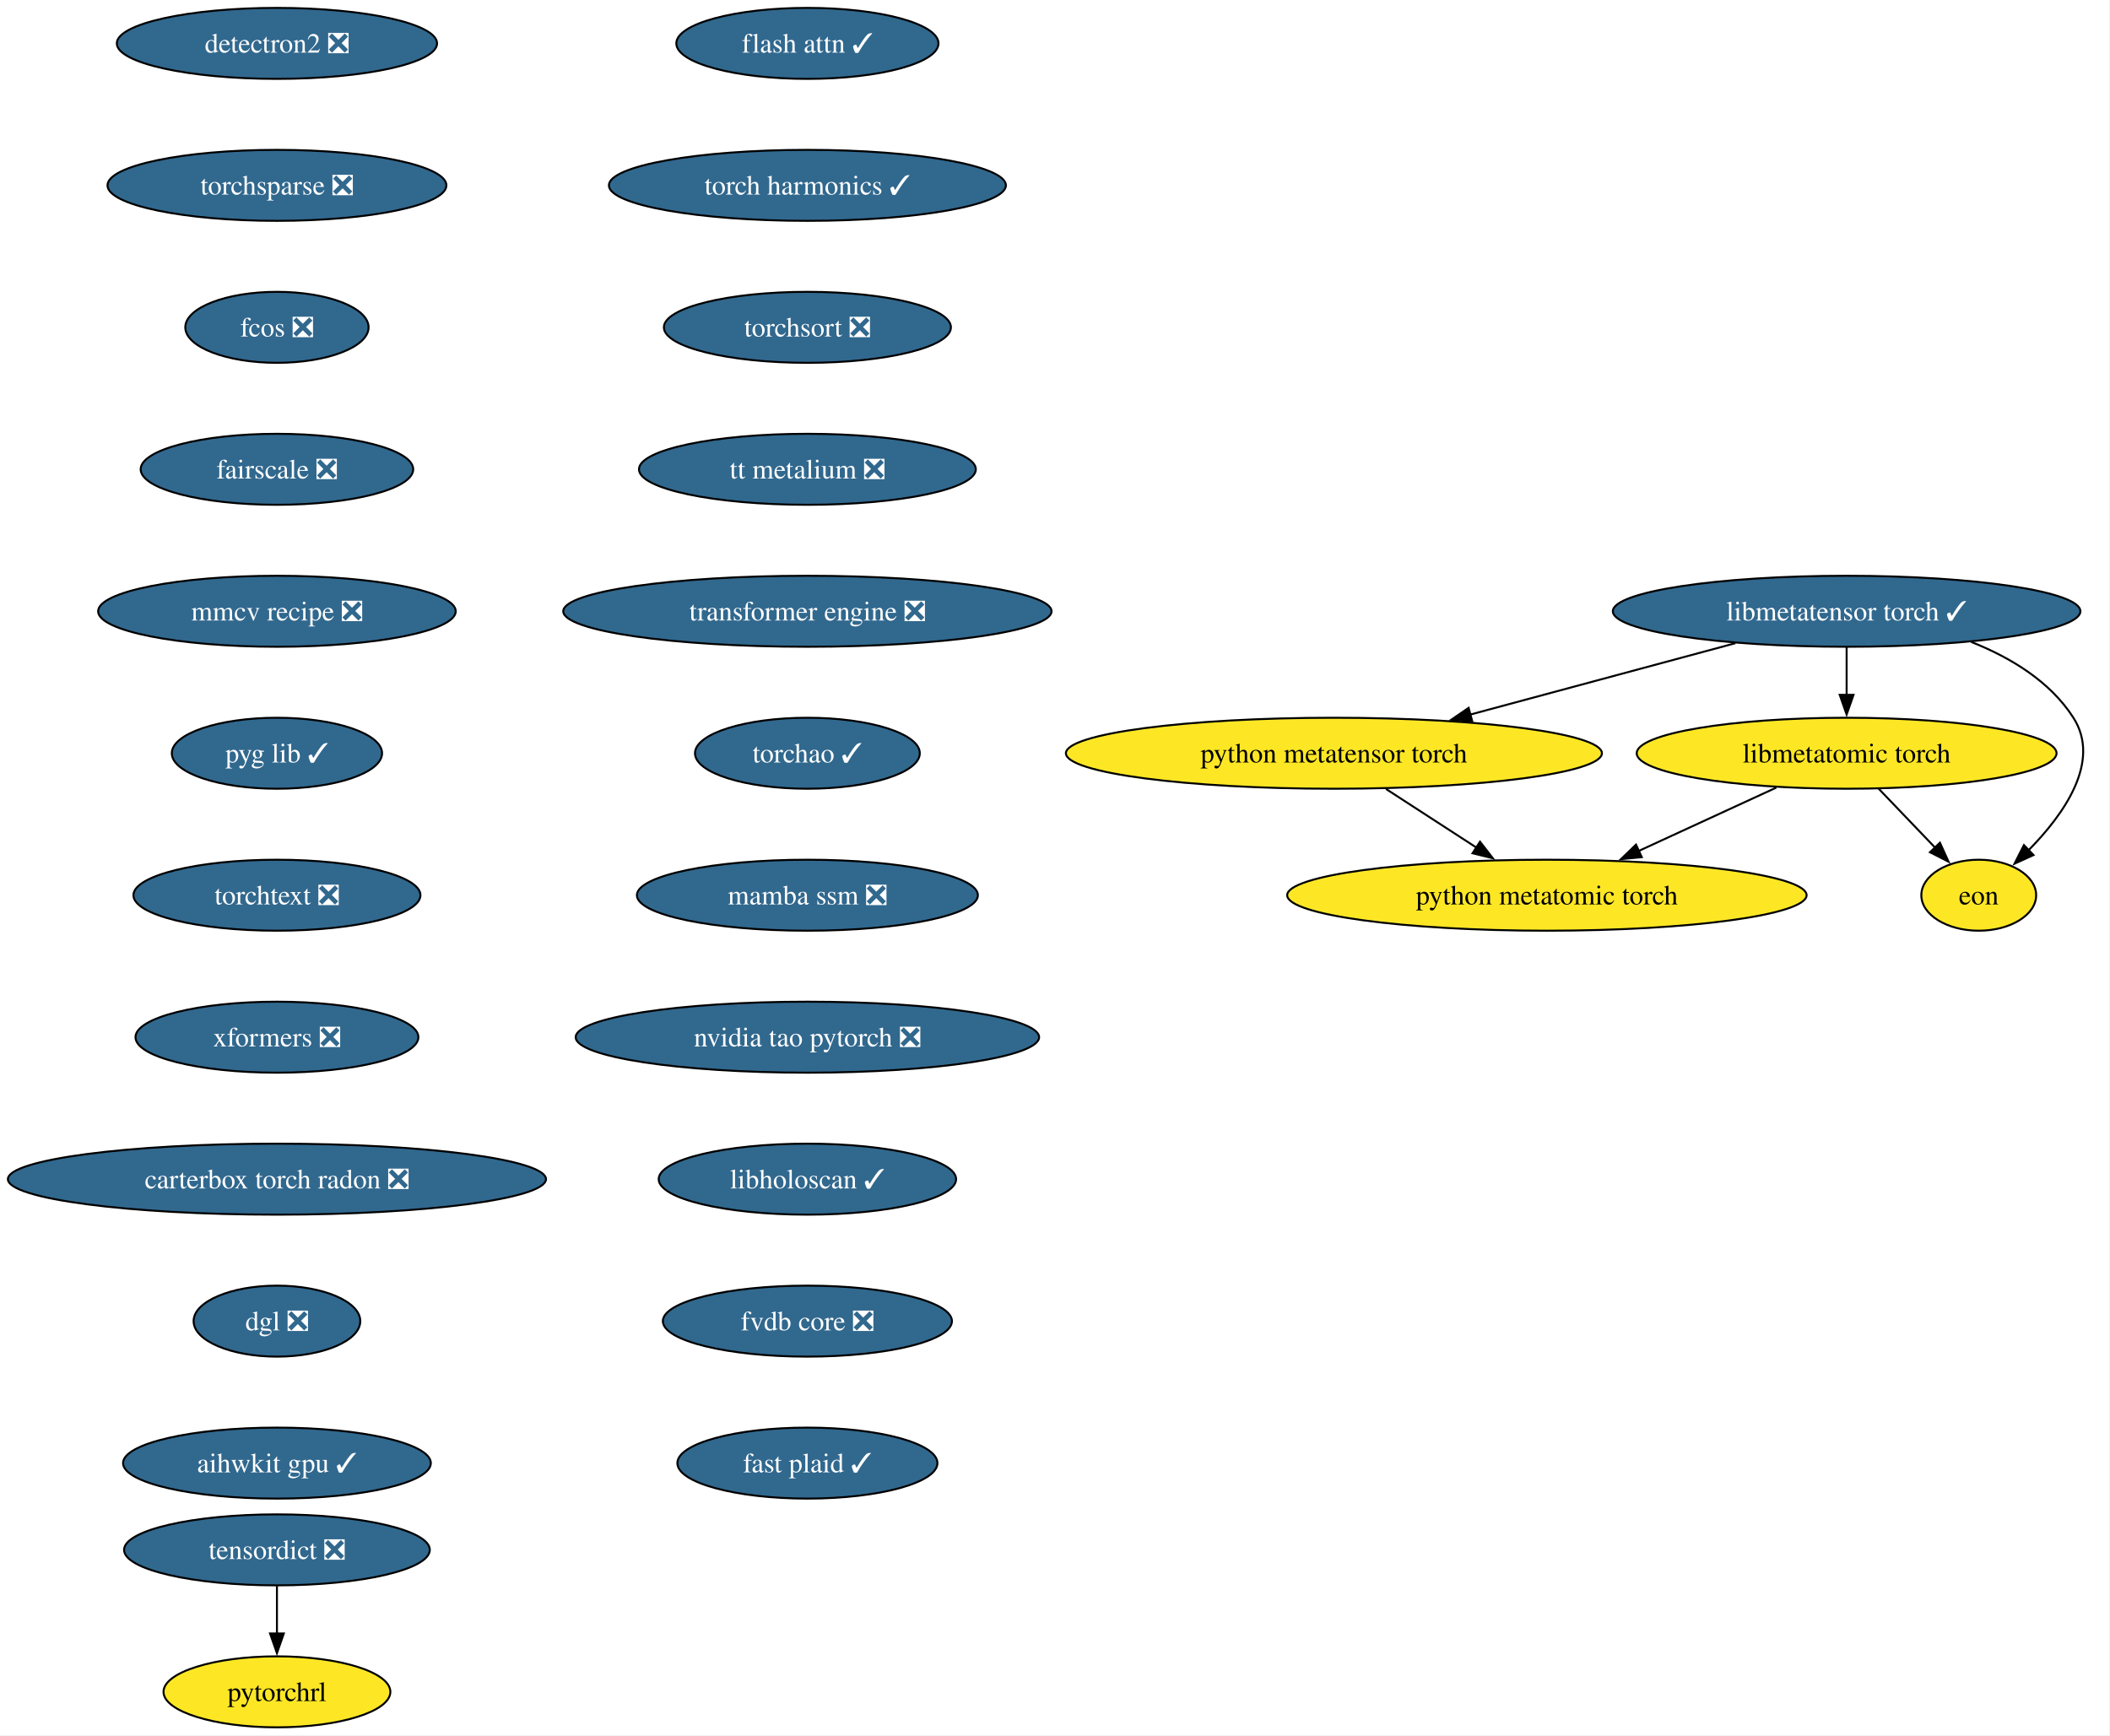
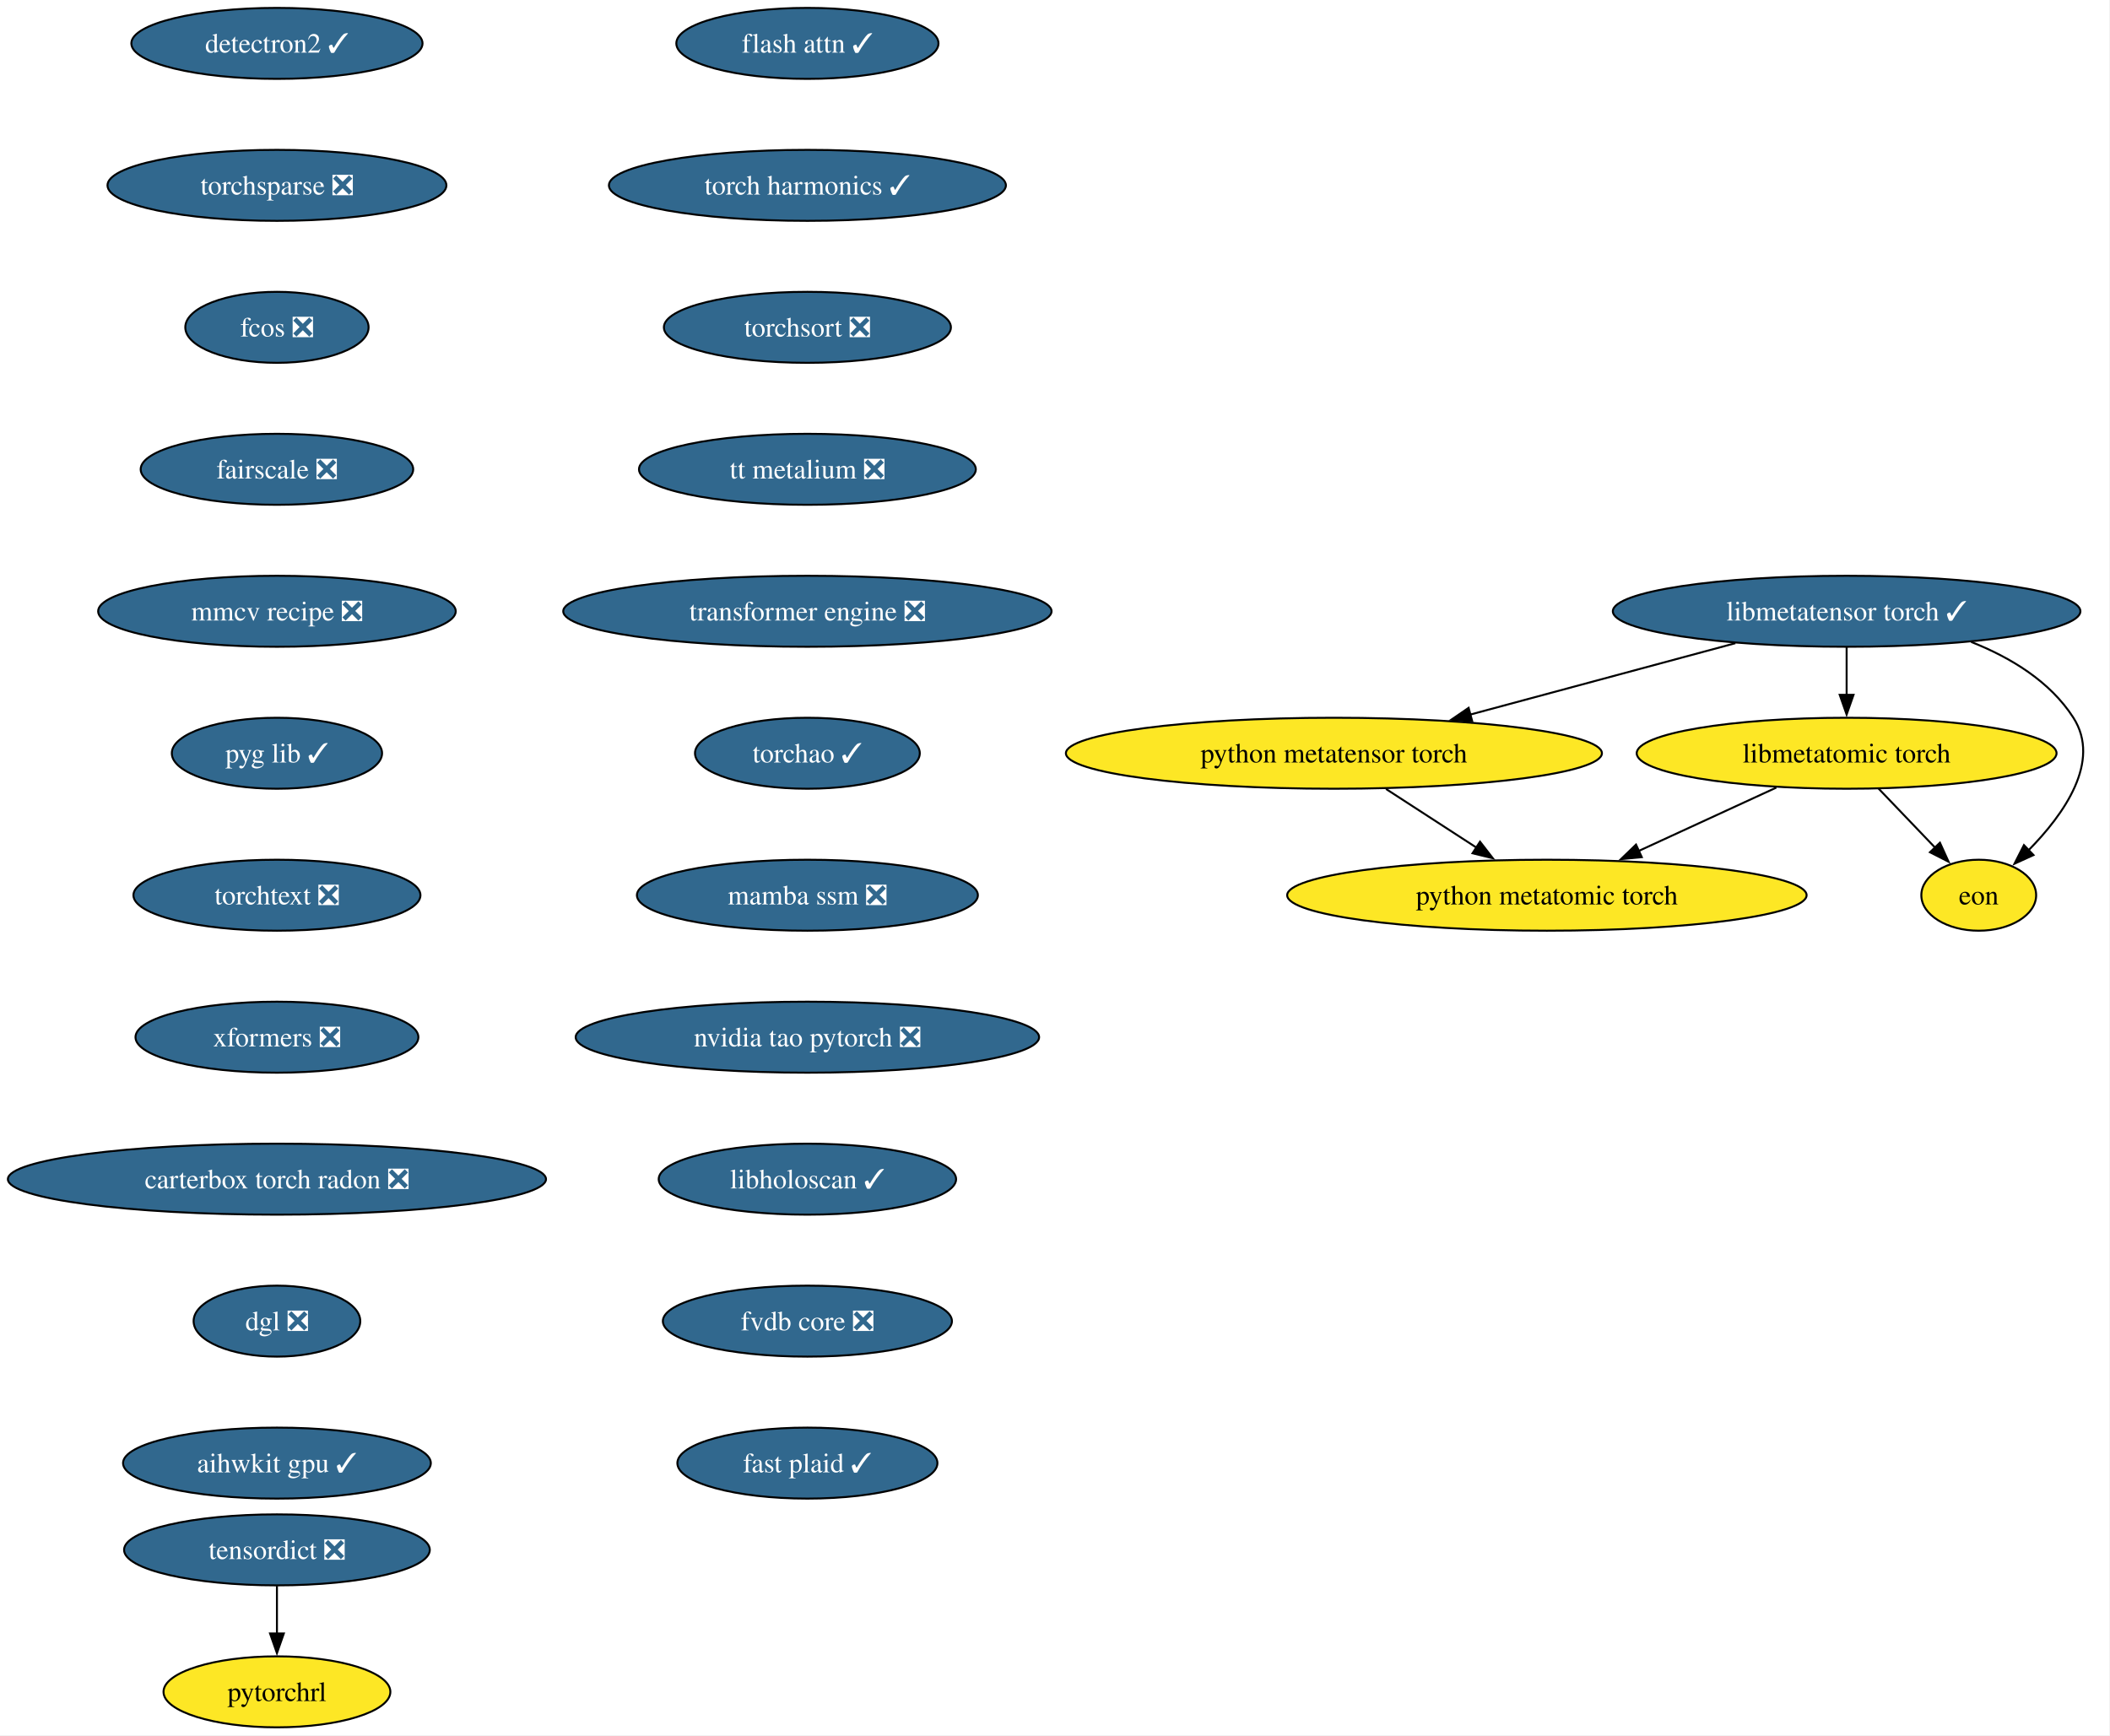
<svg xmlns="http://www.w3.org/2000/svg" xmlns:xlink="http://www.w3.org/1999/xlink" width="1070pt" height="880pt" viewBox="0.00 0.00 1070.00 880.00">
  <g id="graph0" class="graph" transform="scale(1 1) rotate(0) translate(4 876)">
    <polygon fill="white" stroke="none" points="-4,4 -4,-876 1065.64,-876 1065.64,4 -4,4" />
    <g id="node1" class="node">
      <g id="a_node1">
-         <a xlink:href="https://github.com/conda-forge/detectron2-feedstock/pull/58" xlink:title="detectron2 ❎">
-           <ellipse fill="#31688e" stroke="black" cx="136.44" cy="-854" rx="81.2" ry="18" />
-           <text xml:space="preserve" text-anchor="middle" x="136.44" y="-849.33" font-family="Times,serif" font-size="14.00" fill="white">detectron2 ❎</text>
+         <a xlink:href="https://github.com/conda-forge/detectron2-feedstock/pull/58" xlink:title="detectron2 ✓">
+           <ellipse fill="#31688e" stroke="black" cx="136.44" cy="-854" rx="73.83" ry="18" />
+           <text xml:space="preserve" text-anchor="middle" x="136.44" y="-849.33" font-family="Times,serif" font-size="14.00" fill="white">detectron2 ✓</text>
        </a>
      </g>
    </g>
    <g id="node2" class="node">
      <g id="a_node2">
        <a xlink:href="https://github.com/conda-forge/torchsparse-feedstock/pull/47" xlink:title="torchsparse ❎">
          <ellipse fill="#31688e" stroke="black" cx="136.44" cy="-782" rx="85.93" ry="18" />
          <text xml:space="preserve" text-anchor="middle" x="136.44" y="-777.33" font-family="Times,serif" font-size="14.00" fill="white">torchsparse ❎</text>
        </a>
      </g>
    </g>
    <g id="node3" class="node">
      <g id="a_node3">
        <a xlink:href="https://github.com/conda-forge/fcos-feedstock/pull/31" xlink:title="fcos ❎">
          <ellipse fill="#31688e" stroke="black" cx="136.44" cy="-710" rx="46.47" ry="18" />
          <text xml:space="preserve" text-anchor="middle" x="136.44" y="-705.33" font-family="Times,serif" font-size="14.00" fill="white">fcos ❎</text>
        </a>
      </g>
    </g>
    <g id="node4" class="node">
      <g id="a_node4">
        <a xlink:href="https://github.com/conda-forge/fairscale-feedstock/pull/46" xlink:title="fairscale ❎">
          <ellipse fill="#31688e" stroke="black" cx="136.44" cy="-638" rx="69.1" ry="18" />
          <text xml:space="preserve" text-anchor="middle" x="136.44" y="-633.33" font-family="Times,serif" font-size="14.00" fill="white">fairscale ❎</text>
        </a>
      </g>
    </g>
    <g id="node5" class="node">
      <g id="a_node5">
        <a xlink:href="https://github.com/conda-forge/mmcv-recipe-feedstock/pull/51" xlink:title="mmcv recipe ❎">
          <ellipse fill="#31688e" stroke="black" cx="136.44" cy="-566" rx="90.67" ry="18" />
          <text xml:space="preserve" text-anchor="middle" x="136.44" y="-561.33" font-family="Times,serif" font-size="14.00" fill="white">mmcv recipe ❎</text>
        </a>
      </g>
    </g>
    <g id="node6" class="node">
      <g id="a_node6">
        <a xlink:href="https://github.com/conda-forge/pyg-lib-feedstock/pull/50" xlink:title="pyg lib ✓">
          <ellipse fill="#31688e" stroke="black" cx="136.44" cy="-494" rx="53.31" ry="18" />
          <text xml:space="preserve" text-anchor="middle" x="136.44" y="-489.32" font-family="Times,serif" font-size="14.00" fill="white">pyg lib ✓</text>
        </a>
      </g>
    </g>
    <g id="node7" class="node">
      <g id="a_node7">
        <a xlink:href="https://github.com/conda-forge/torchtext-feedstock/pull/39" xlink:title="torchtext ❎">
          <ellipse fill="#31688e" stroke="black" cx="136.44" cy="-422" rx="72.78" ry="18" />
          <text xml:space="preserve" text-anchor="middle" x="136.44" y="-417.32" font-family="Times,serif" font-size="14.00" fill="white">torchtext ❎</text>
        </a>
      </g>
    </g>
    <g id="node8" class="node">
      <g id="a_node8">
        <a xlink:href="https://github.com/conda-forge/xformers-feedstock/pull/72" xlink:title="xformers ❎">
          <ellipse fill="#31688e" stroke="black" cx="136.44" cy="-350" rx="71.73" ry="18" />
          <text xml:space="preserve" text-anchor="middle" x="136.44" y="-345.32" font-family="Times,serif" font-size="14.00" fill="white">xformers ❎</text>
        </a>
      </g>
    </g>
    <g id="node9" class="node">
      <g id="a_node9">
        <a xlink:href="https://github.com/conda-forge/carterbox-torch-radon-feedstock/pull/28" xlink:title="carterbox torch radon ❎">
          <ellipse fill="#31688e" stroke="black" cx="136.44" cy="-278" rx="136.44" ry="18" />
          <text xml:space="preserve" text-anchor="middle" x="136.44" y="-273.32" font-family="Times,serif" font-size="14.00" fill="white">carterbox torch radon ❎</text>
        </a>
      </g>
    </g>
    <g id="node12" class="node">
      <g id="a_node12">
        <a xlink:href="https://github.com/conda-forge/dgl-feedstock/pull/66" xlink:title="dgl ❎">
          <ellipse fill="#31688e" stroke="black" cx="136.44" cy="-206" rx="42.26" ry="18" />
          <text xml:space="preserve" text-anchor="middle" x="136.44" y="-201.33" font-family="Times,serif" font-size="14.00" fill="white">dgl ❎</text>
        </a>
      </g>
    </g>
    <g id="node10" class="node">
      <g id="a_node10">
        <a xlink:href="https://github.com/conda-forge/tensordict-feedstock/pull/45" xlink:title="tensordict ❎">
          <ellipse fill="#31688e" stroke="black" cx="136.44" cy="-90" rx="77.52" ry="18" />
          <text xml:space="preserve" text-anchor="middle" x="136.44" y="-85.33" font-family="Times,serif" font-size="14.00" fill="white">tensordict ❎</text>
        </a>
      </g>
    </g>
    <g id="node11" class="node">
      <g id="a_node11">
        <a xlink:href="https://github.com/conda-forge/pytorchrl-feedstock" xlink:title="pytorchrl">
          <ellipse fill="#fde725" stroke="black" cx="136.44" cy="-18" rx="57.52" ry="18" />
          <text xml:space="preserve" text-anchor="middle" x="136.44" y="-13.32" font-family="Times,serif" font-size="14.00">pytorchrl</text>
        </a>
      </g>
    </g>
    <g id="edge9" class="edge">
      <path fill="none" stroke="black" d="M136.44,-71.7C136.44,-64.41 136.44,-55.73 136.44,-47.54" />
      <polygon fill="black" stroke="black" points="139.94,-47.62 136.44,-37.62 132.94,-47.62 139.94,-47.62" />
    </g>
    <g id="node13" class="node">
      <g id="a_node13">
        <a xlink:href="https://github.com/conda-forge/aihwkit-gpu-feedstock/pull/35" xlink:title="aihwkit gpu ✓">
          <ellipse fill="#31688e" stroke="black" cx="136.44" cy="-134" rx="78.04" ry="18" />
          <text xml:space="preserve" text-anchor="middle" x="136.44" y="-129.32" font-family="Times,serif" font-size="14.00" fill="white">aihwkit gpu ✓</text>
        </a>
      </g>
    </g>
    <g id="node14" class="node">
      <g id="a_node14">
        <a xlink:href="https://github.com/conda-forge/flash-attn-feedstock/pull/47" xlink:title="flash attn ✓">
          <ellipse fill="#31688e" stroke="black" cx="405.44" cy="-854" rx="66.47" ry="18" />
          <text xml:space="preserve" text-anchor="middle" x="405.44" y="-849.33" font-family="Times,serif" font-size="14.00" fill="white">flash attn ✓</text>
        </a>
      </g>
    </g>
    <g id="node15" class="node">
      <g id="a_node15">
        <a xlink:href="https://github.com/conda-forge/torch-harmonics-feedstock/pull/26" xlink:title="torch harmonics ✓">
          <ellipse fill="#31688e" stroke="black" cx="405.44" cy="-782" rx="100.66" ry="18" />
          <text xml:space="preserve" text-anchor="middle" x="405.44" y="-777.33" font-family="Times,serif" font-size="14.00" fill="white">torch harmonics ✓</text>
        </a>
      </g>
    </g>
    <g id="node21" class="node">
      <g id="a_node21">
        <a xlink:href="https://github.com/conda-forge/torchsort-feedstock/pull/16" xlink:title="torchsort ❎">
          <ellipse fill="#31688e" stroke="black" cx="405.44" cy="-710" rx="72.78" ry="18" />
          <text xml:space="preserve" text-anchor="middle" x="405.44" y="-705.33" font-family="Times,serif" font-size="14.00" fill="white">torchsort ❎</text>
        </a>
      </g>
    </g>
    <g id="node16" class="node">
      <g id="a_node16">
        <a xlink:href="https://github.com/conda-forge/libmetatensor-torch-feedstock/pull/39" xlink:title="libmetatensor torch ✓">
          <ellipse fill="#31688e" stroke="black" cx="932.44" cy="-566" rx="118.55" ry="18" />
          <text xml:space="preserve" text-anchor="middle" x="932.44" y="-561.33" font-family="Times,serif" font-size="14.00" fill="white">libmetatensor torch ✓</text>
        </a>
      </g>
    </g>
    <g id="node17" class="node">
      <g id="a_node17">
        <a xlink:href="https://github.com/conda-forge/python-metatensor-torch-feedstock" xlink:title="python metatensor torch">
          <ellipse fill="#fde725" stroke="black" cx="672.44" cy="-494" rx="135.91" ry="18" />
          <text xml:space="preserve" text-anchor="middle" x="672.44" y="-489.32" font-family="Times,serif" font-size="14.00">python metatensor torch</text>
        </a>
      </g>
    </g>
    <g id="edge13" class="edge">
      <path fill="none" stroke="black" d="M876.02,-549.81C836.54,-539.18 783.55,-524.91 741.53,-513.6" />
      <polygon fill="black" stroke="black" points="742.57,-510.26 732.01,-511.04 740.75,-517.02 742.57,-510.26" />
    </g>
    <g id="node18" class="node">
      <g id="a_node18">
        <a xlink:href="https://github.com/conda-forge/libmetatomic-torch-feedstock" xlink:title="libmetatomic torch">
          <ellipse fill="#fde725" stroke="black" cx="932.44" cy="-494" rx="106.45" ry="18" />
          <text xml:space="preserve" text-anchor="middle" x="932.44" y="-489.32" font-family="Times,serif" font-size="14.00">libmetatomic torch</text>
        </a>
      </g>
    </g>
    <g id="edge14" class="edge">
      <path fill="none" stroke="black" d="M932.44,-547.7C932.44,-540.41 932.44,-531.73 932.44,-523.54" />
      <polygon fill="black" stroke="black" points="935.94,-523.62 932.44,-513.62 928.94,-523.62 935.94,-523.62" />
    </g>
    <g id="node19" class="node">
      <g id="a_node19">
        <a xlink:href="https://github.com/conda-forge/eon-feedstock" xlink:title="eon">
          <ellipse fill="#fde725" stroke="black" cx="999.44" cy="-422" rx="29.11" ry="18" />
          <text xml:space="preserve" text-anchor="middle" x="999.44" y="-417.32" font-family="Times,serif" font-size="14.00">eon</text>
        </a>
      </g>
    </g>
    <g id="edge15" class="edge">
      <path fill="none" stroke="black" d="M995.6,-550.45C1015.65,-542.53 1035.64,-530.42 1047.44,-512 1061.64,-489.82 1042.71,-463.07 1024.61,-444.72" />
      <polygon fill="black" stroke="black" points="1027.2,-442.37 1017.56,-437.98 1022.36,-447.42 1027.2,-442.37" />
    </g>
    <g id="node20" class="node">
      <g id="a_node20">
        <a xlink:href="https://github.com/conda-forge/python-metatomic-torch-feedstock" xlink:title="python metatomic torch">
          <ellipse fill="#fde725" stroke="black" cx="780.44" cy="-422" rx="131.7" ry="18" />
          <text xml:space="preserve" text-anchor="middle" x="780.44" y="-417.32" font-family="Times,serif" font-size="14.00">python metatomic torch</text>
        </a>
      </g>
    </g>
    <g id="edge16" class="edge">
      <path fill="none" stroke="black" d="M698.86,-475.88C712.69,-466.91 729.82,-455.81 744.81,-446.09" />
      <polygon fill="black" stroke="black" points="746.53,-449.15 753.02,-440.77 742.73,-443.27 746.53,-449.15" />
    </g>
    <g id="edge17" class="edge">
      <path fill="none" stroke="black" d="M948.66,-476.05C957.28,-467.04 968.02,-455.83 977.39,-446.04" />
      <polygon fill="black" stroke="black" points="979.76,-448.63 984.14,-438.98 974.7,-443.79 979.76,-448.63" />
    </g>
    <g id="edge18" class="edge">
      <path fill="none" stroke="black" d="M896.8,-476.59C875.97,-466.99 849.44,-454.78 826.97,-444.43" />
      <polygon fill="black" stroke="black" points="828.56,-441.31 818.02,-440.31 825.64,-447.67 828.56,-441.31" />
    </g>
    <g id="node22" class="node">
      <g id="a_node22">
        <a xlink:href="https://github.com/conda-forge/tt-metalium-feedstock/pull/23" xlink:title="tt metalium ❎">
          <ellipse fill="#31688e" stroke="black" cx="405.44" cy="-638" rx="85.41" ry="18" />
          <text xml:space="preserve" text-anchor="middle" x="405.44" y="-633.33" font-family="Times,serif" font-size="14.00" fill="white">tt metalium ❎</text>
        </a>
      </g>
    </g>
    <g id="node23" class="node">
      <g id="a_node23">
        <a xlink:href="https://github.com/conda-forge/transformer-engine-feedstock/pull/40" xlink:title="transformer engine ❎">
          <ellipse fill="#31688e" stroke="black" cx="405.44" cy="-566" rx="123.81" ry="18" />
          <text xml:space="preserve" text-anchor="middle" x="405.44" y="-561.33" font-family="Times,serif" font-size="14.00" fill="white">transformer engine ❎</text>
        </a>
      </g>
    </g>
    <g id="node24" class="node">
      <g id="a_node24">
        <a xlink:href="https://github.com/conda-forge/torchao-feedstock/pull/16" xlink:title="torchao ✓">
          <ellipse fill="#31688e" stroke="black" cx="405.44" cy="-494" rx="57" ry="18" />
          <text xml:space="preserve" text-anchor="middle" x="405.44" y="-489.32" font-family="Times,serif" font-size="14.00" fill="white">torchao ✓</text>
        </a>
      </g>
    </g>
    <g id="node25" class="node">
      <g id="a_node25">
        <a xlink:href="https://github.com/conda-forge/mamba-ssm-feedstock/pull/15" xlink:title="mamba ssm ❎">
          <ellipse fill="#31688e" stroke="black" cx="405.44" cy="-422" rx="86.46" ry="18" />
          <text xml:space="preserve" text-anchor="middle" x="405.44" y="-417.32" font-family="Times,serif" font-size="14.00" fill="white">mamba ssm ❎</text>
        </a>
      </g>
    </g>
    <g id="node26" class="node">
      <g id="a_node26">
        <a xlink:href="https://github.com/conda-forge/nvidia-tao-pytorch-feedstock/pull/8" xlink:title="nvidia tao pytorch ❎">
          <ellipse fill="#31688e" stroke="black" cx="405.44" cy="-350" rx="117.5" ry="18" />
          <text xml:space="preserve" text-anchor="middle" x="405.44" y="-345.32" font-family="Times,serif" font-size="14.00" fill="white">nvidia tao pytorch ❎</text>
        </a>
      </g>
    </g>
    <g id="node27" class="node">
      <g id="a_node27">
        <a xlink:href="https://github.com/conda-forge/libholoscan-feedstock/pull/13" xlink:title="libholoscan ✓">
          <ellipse fill="#31688e" stroke="black" cx="405.44" cy="-278" rx="75.41" ry="18" />
          <text xml:space="preserve" text-anchor="middle" x="405.44" y="-273.32" font-family="Times,serif" font-size="14.00" fill="white">libholoscan ✓</text>
        </a>
      </g>
    </g>
    <g id="node28" class="node">
      <g id="a_node28">
        <a xlink:href="https://github.com/conda-forge/fvdb-core-feedstock/pull/34" xlink:title="fvdb core ❎">
          <ellipse fill="#31688e" stroke="black" cx="405.44" cy="-206" rx="73.3" ry="18" />
          <text xml:space="preserve" text-anchor="middle" x="405.44" y="-201.33" font-family="Times,serif" font-size="14.00" fill="white">fvdb core ❎</text>
        </a>
      </g>
    </g>
    <g id="node29" class="node">
      <g id="a_node29">
        <a xlink:href="https://github.com/conda-forge/fast-plaid-feedstock/pull/3" xlink:title="fast plaid ✓">
          <ellipse fill="#31688e" stroke="black" cx="405.44" cy="-134" rx="65.94" ry="18" />
          <text xml:space="preserve" text-anchor="middle" x="405.44" y="-129.32" font-family="Times,serif" font-size="14.00" fill="white">fast plaid ✓</text>
        </a>
      </g>
    </g>
  </g>
</svg>
